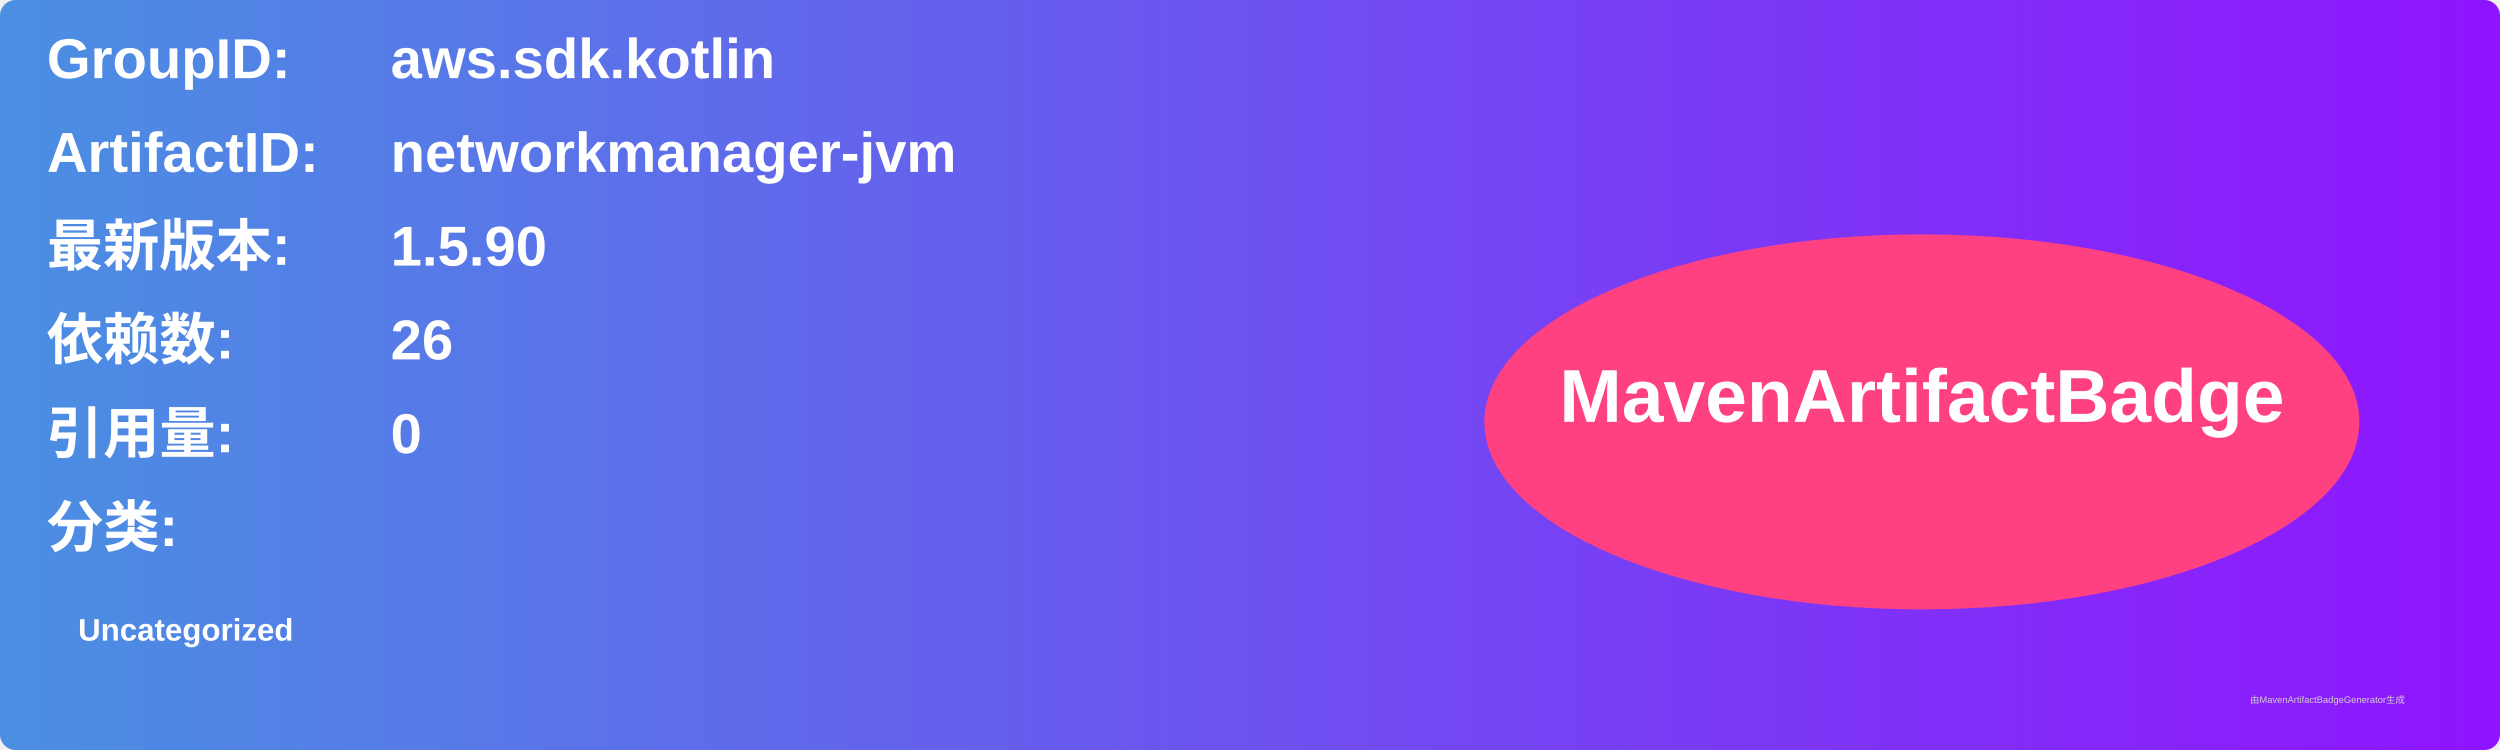
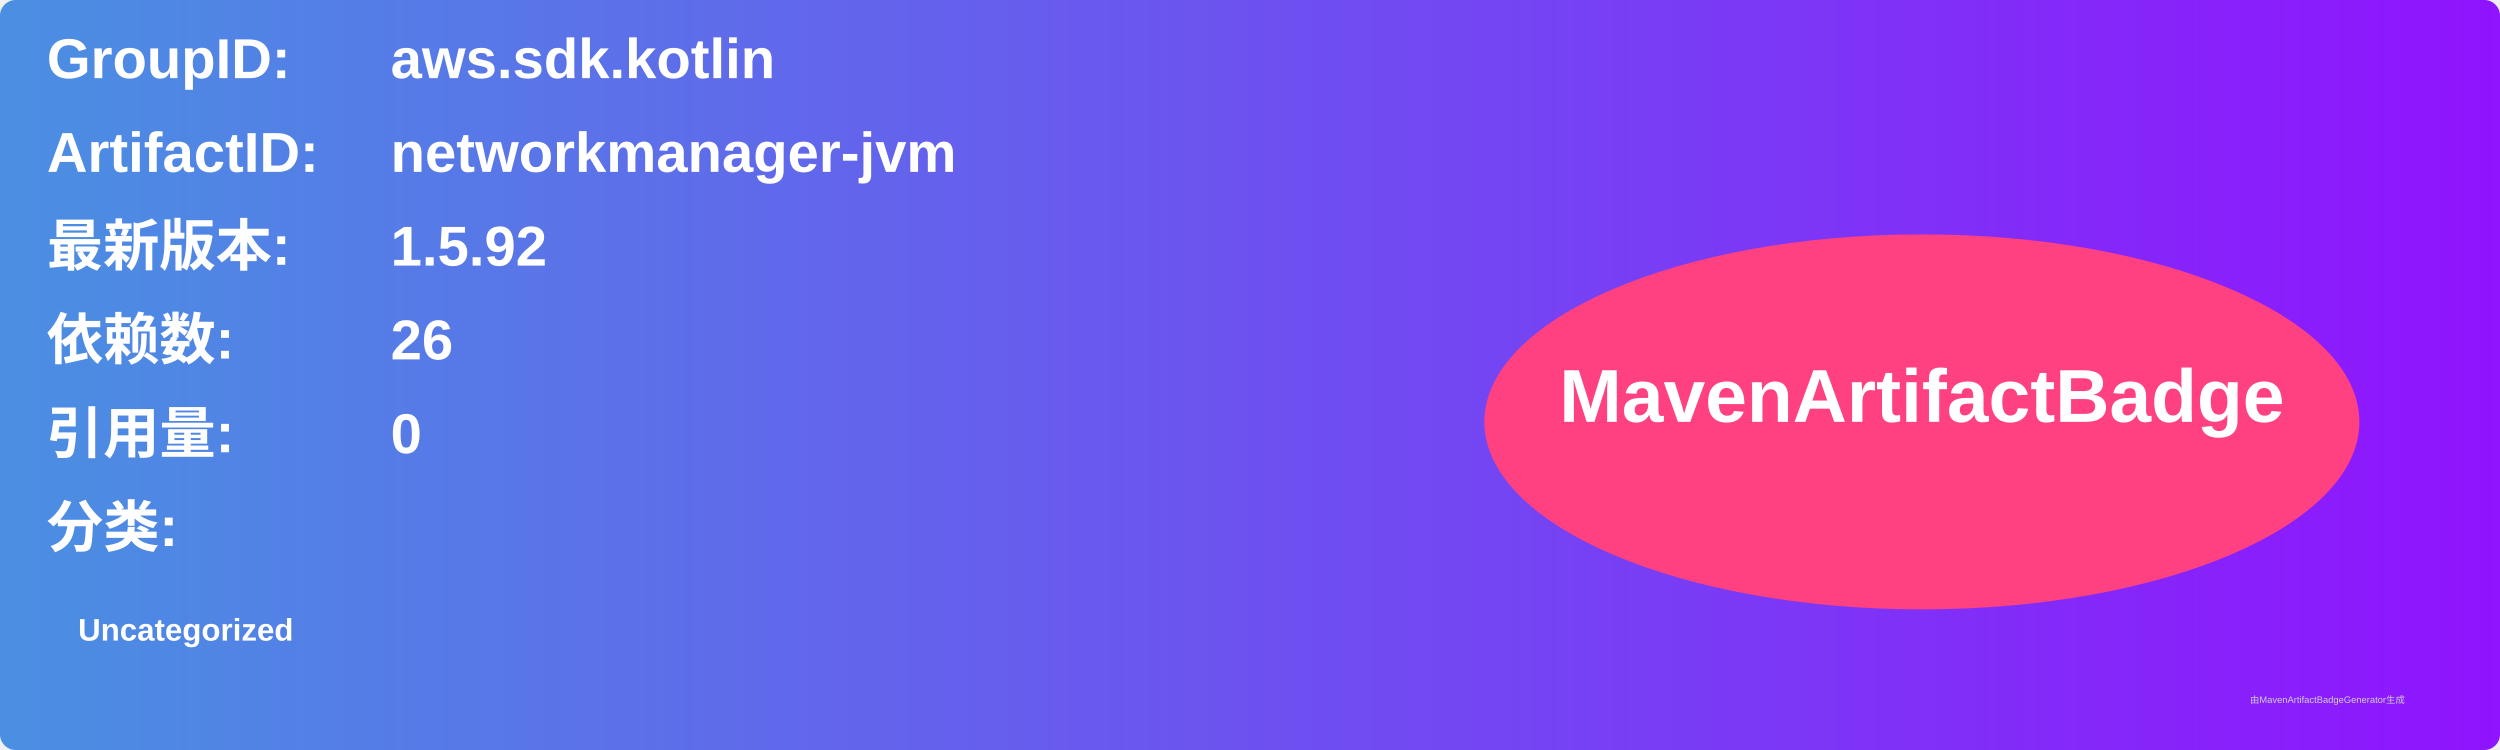
<svg xmlns="http://www.w3.org/2000/svg" width="800" height="240" viewBox="0 0 800 240">
  <linearGradient id="grad" x1="0%" y1="0%" x2="100%" y2="0%">
    <stop offset="0%" stop-color="#4a90e2" />
    <stop offset="100%" stop-color="#9013fe" />
  </linearGradient>
  <rect width="100%" height="100%" rx="5" ry="5" fill="url(#grad)" />
  <g transform="translate(15, 15)">
    <text x="0" y="10" font-family="Arial" font-size="18" fill="white" font-weight="bold" width="260">GroupID:</text>
    <text x="110" y="10" font-family="Arial" font-size="18" fill="white" font-weight="bold" width="460">aws.sdk.kotlin</text>
    <text x="0" y="40" font-family="Arial" font-size="18" fill="white" font-weight="bold" width="260">ArtifactID:</text>
    <text x="110" y="40" font-family="Arial" font-size="18" fill="white" font-weight="bold" width="460">networkmanager-jvm</text>
    <text x="0" y="70" font-family="Arial" font-size="18" fill="white" font-weight="bold">最新版本:</text>
    <text x="110" y="70" font-family="Arial" font-size="18" fill="white" font-weight="bold">
-       <tspan font-weight="bold">1.5.90</tspan>
+       <tspan font-weight="bold">1.5.92</tspan>
    </text>
    <text x="0" y="100" font-family="Arial" font-size="18" fill="white" font-weight="bold">依赖数: </text>
    <text x="110" y="100" font-family="Arial" font-size="18" fill="white">
      <tspan font-weight="bold">26</tspan>
    </text>
    <text x="0" y="130" font-family="Arial" font-size="18" fill="white" font-weight="bold">引用量: </text>
    <text x="110" y="130" font-family="Arial" font-size="18" fill="white">
      <tspan font-weight="bold">0</tspan>
    </text>
    <text x="0" y="160" font-family="Arial" font-size="18" fill="white" font-weight="bold">分类:</text>
    <text x="10" y="190" font-family="Arial" font-size="10" fill="white">
      <tspan font-weight="bold">Uncategorized</tspan>
    </text>
    <ellipse cx="600" cy="120" rx="140" ry="60" fill="#ff4081" />
    <text x="600" y="120" text-anchor="middle" font-family="Arial" font-size="24" fill="white" font-weight="bold">MavenArtifactBadge</text>
  </g>
  <text x="720" y="225" font-family="Arial" font-size="3" fill="#d0d0d0">由MavenArtifactBadgeGenerator生成</text>
</svg>
